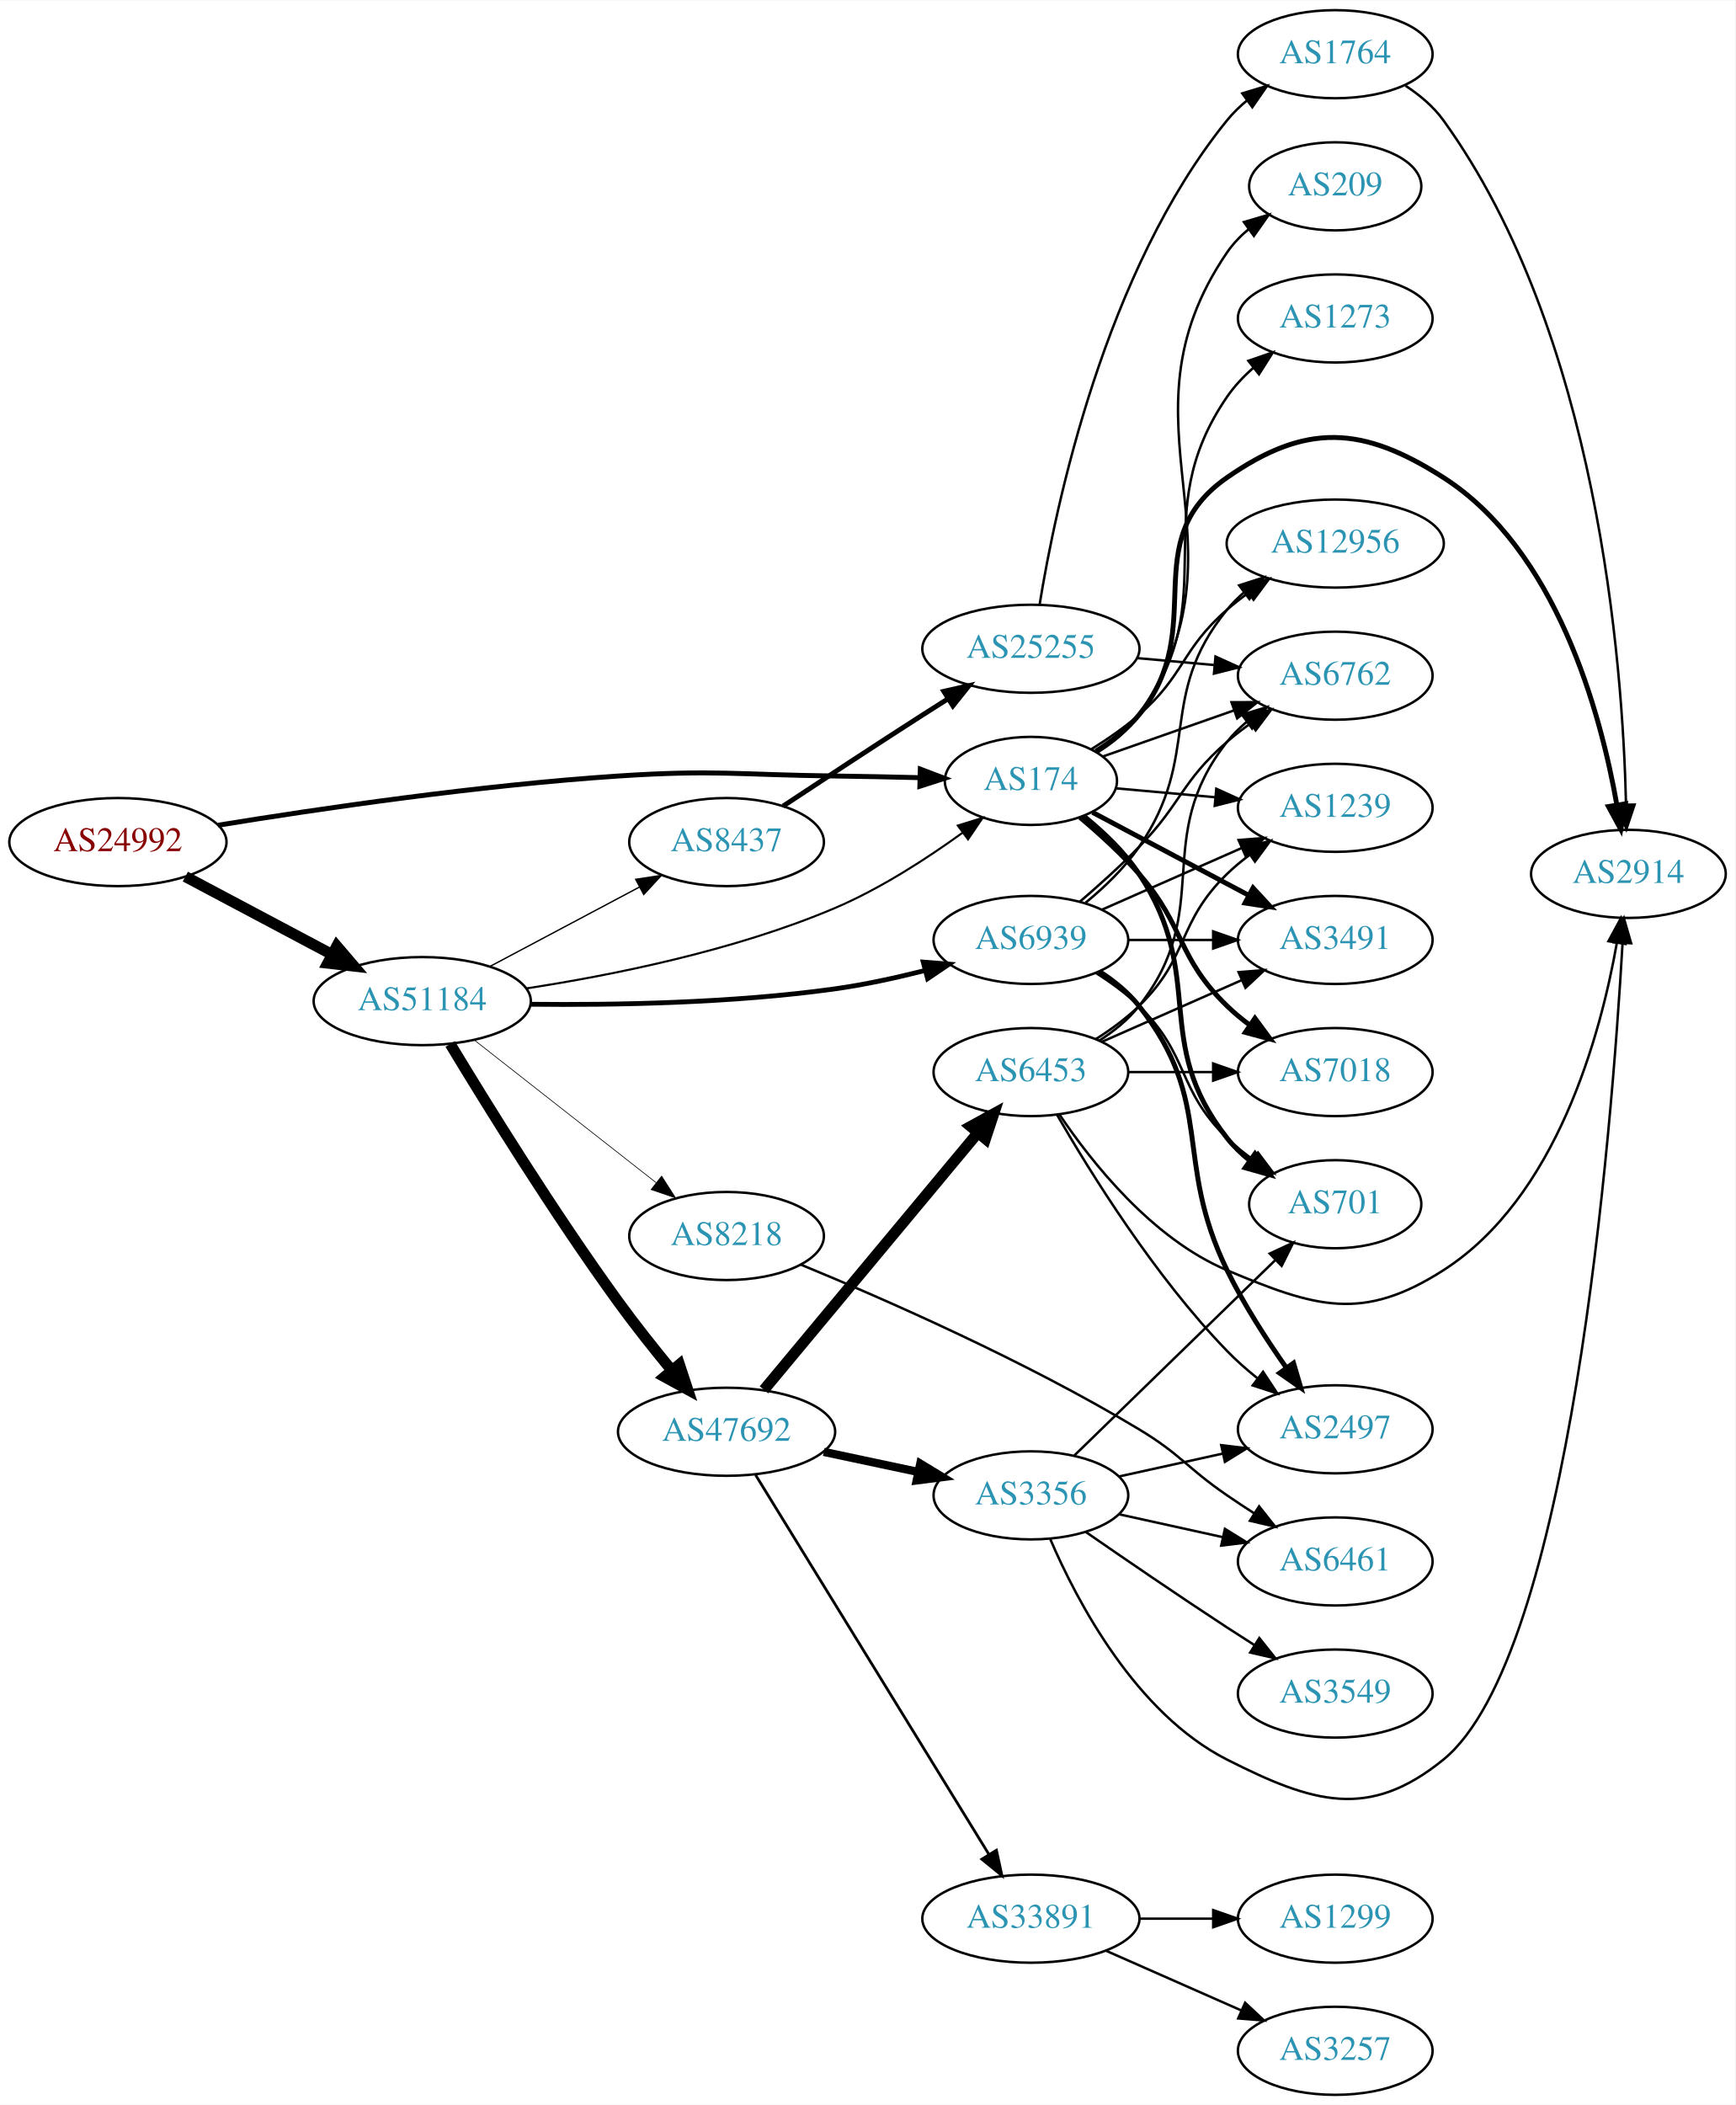
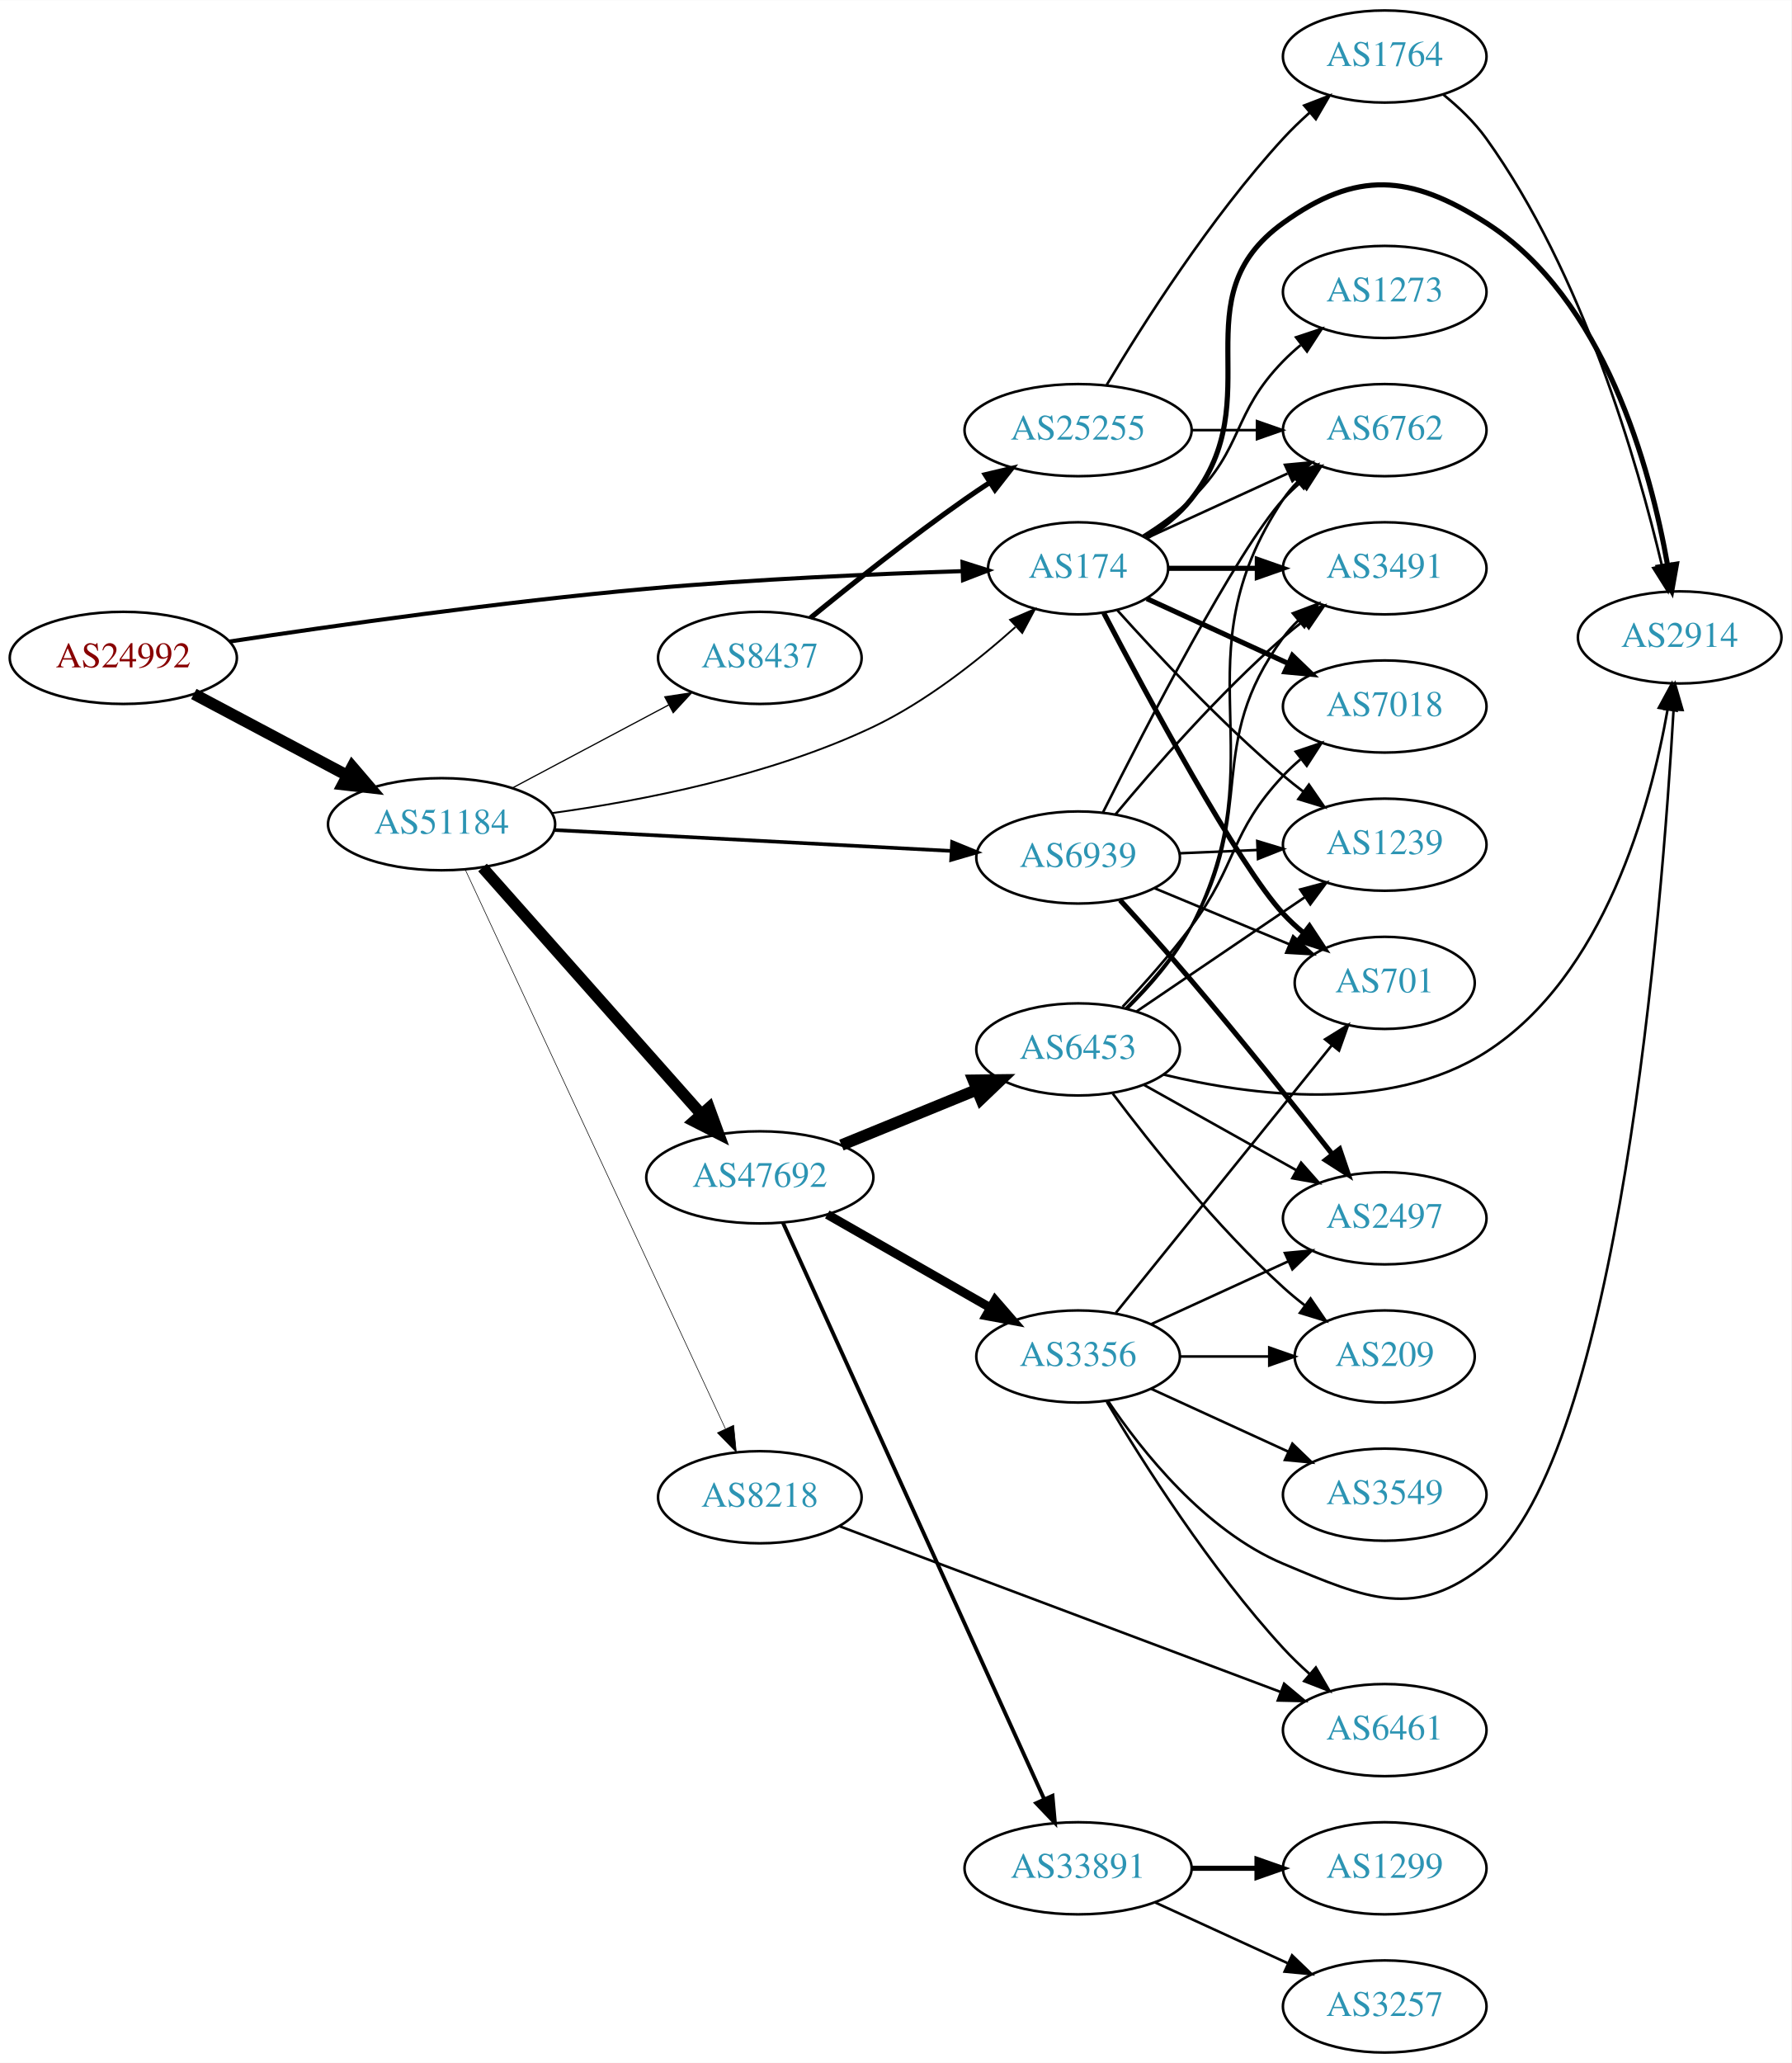
- <svg xmlns="http://www.w3.org/2000/svg" xmlns:xlink="http://www.w3.org/1999/xlink" width="709pt" height="860pt" viewBox="0.00 0.00 709.25 860.00">
-   <g id="graph0" class="graph" transform="scale(1 1) rotate(0) translate(4 856)">
-     <polygon fill="white" stroke="none" points="-4,4 -4,-856 705.254,-856 705.254,4 -4,4" />
+ <svg xmlns="http://www.w3.org/2000/svg" xmlns:xlink="http://www.w3.org/1999/xlink" width="700pt" height="806pt" viewBox="0.00 0.00 700.15 806.00">
+   <g id="graph0" class="graph" transform="scale(1 1) rotate(0) translate(4 802)">
+     <polygon fill="white" stroke="none" points="-4,4 -4,-802 696.155,-802 696.155,4 -4,4" />
    <g id="node1" class="node">
      <g id="a_node1">
        <a xlink:href="/asn/24992" xlink:title="AS24992 ~ DIC - Online Wolf &amp; Co. KG [AT]">
-           <ellipse fill="#ffffff" stroke="black" cx="44.196" cy="-512" rx="44.393" ry="18" />
-           <text text-anchor="middle" x="44.196" y="-508.3" font-family="Times,serif" font-size="14.00" fill="#880000">AS24992</text>
+           <ellipse fill="#ffffff" stroke="black" cx="44.196" cy="-545" rx="44.393" ry="18" />
+           <text text-anchor="middle" x="44.196" y="-541.3" font-family="Times,serif" font-size="14.00" fill="#880000">AS24992</text>
        </a>
      </g>
    </g>
    <g id="node2" class="node">
      <g id="a_node2">
        <a xlink:href="/asn/174" xlink:title="AS174 ~ Cogent Communications [US]">
-           <ellipse fill="#ffffff" stroke="black" cx="417.373" cy="-537" rx="35.194" ry="18" />
-           <text text-anchor="middle" x="417.373" y="-533.3" font-family="Times,serif" font-size="14.00" fill="#2c94b3">AS174</text>
+           <ellipse fill="#ffffff" stroke="black" cx="417.373" cy="-580" rx="35.194" ry="18" />
+           <text text-anchor="middle" x="417.373" y="-576.3" font-family="Times,serif" font-size="14.00" fill="#2c94b3">AS174</text>
        </a>
      </g>
    </g>
    <g id="edge1" class="edge">
-       <path fill="none" stroke="black" stroke-width="2.017" d="M85.215,-518.895C126.157,-525.574 191.683,-535.23 248.784,-539 287.984,-541.588 297.894,-539.496 337.176,-539 348.443,-538.858 360.609,-538.602 371.944,-538.319" />
-       <polygon fill="black" stroke="black" stroke-width="2.017" points="372.167,-541.815 382.072,-538.055 371.984,-534.817 372.167,-541.815" />
+       <path fill="none" stroke="black" stroke-width="1.597" d="M85.643,-551.385C126.644,-557.617 191.967,-566.885 248.784,-572 290.587,-575.763 338.426,-577.824 372.263,-578.908" />
+       <polygon fill="black" stroke="black" stroke-width="1.597" points="372.19,-582.407 382.292,-579.213 372.403,-575.41 372.19,-582.407" />
    </g>
    <g id="node3" class="node">
      <g id="a_node3">
        <a xlink:href="/asn/51184" xlink:title="AS51184 ~ Fonira Telekom GmbH [AT]">
-           <ellipse fill="#ffffff" stroke="black" cx="168.588" cy="-447" rx="44.393" ry="18" />
-           <text text-anchor="middle" x="168.588" y="-443.3" font-family="Times,serif" font-size="14.00" fill="#2c94b3">AS51184</text>
+           <ellipse fill="#ffffff" stroke="black" cx="168.588" cy="-480" rx="44.393" ry="18" />
+           <text text-anchor="middle" x="168.588" y="-476.3" font-family="Times,serif" font-size="14.00" fill="#2c94b3">AS51184</text>
        </a>
      </g>
    </g>
    <g id="edge2" class="edge">
-       <path fill="none" stroke="black" stroke-width="4.5" d="M71.753,-497.896C89.275,-488.591 112.445,-476.285 131.614,-466.105" />
-       <polygon fill="black" stroke="black" stroke-width="4.5" points="133.675,-469.469 140.66,-461.301 129.981,-462.514 133.675,-469.469" />
+       <path fill="none" stroke="black" stroke-width="4.5" d="M71.753,-530.896C89.275,-521.591 112.445,-509.285 131.614,-499.105" />
+       <polygon fill="black" stroke="black" stroke-width="4.5" points="133.675,-502.469 140.66,-494.301 129.981,-495.514 133.675,-502.469" />
    </g>
    <g id="node4" class="node">
      <g id="a_node4">
-         <a xlink:href="/asn/1239" xlink:title="AS1239 ~ Sprint [US]">
-           <ellipse fill="#ffffff" stroke="black" cx="541.765" cy="-526" rx="39.794" ry="18" />
-           <text text-anchor="middle" x="541.765" y="-522.3" font-family="Times,serif" font-size="14.00" fill="#2c94b3">AS1239</text>
+         <a xlink:href="/asn/6762" xlink:title="AS6762 ~ TELECOM ITALIA SPARKLE S.p.A. [IT]">
+           <ellipse fill="#ffffff" stroke="black" cx="537.215" cy="-634" rx="39.794" ry="18" />
+           <text text-anchor="middle" x="537.215" y="-630.3" font-family="Times,serif" font-size="14.00" fill="#2c94b3">AS6762</text>
        </a>
      </g>
    </g>
    <g id="edge3" class="edge">
-       <path fill="none" stroke="black" d="M452.141,-533.965C464.658,-532.84 479.106,-531.542 492.655,-530.324" />
-       <polygon fill="black" stroke="black" points="493.148,-533.794 502.795,-529.413 492.522,-526.822 493.148,-533.794" />
+       <path fill="none" stroke="black" d="M444.234,-591.851C460.354,-599.238 481.357,-608.862 499.222,-617.048" />
+       <polygon fill="black" stroke="black" points="498.224,-620.441 508.773,-621.425 501.14,-614.077 498.224,-620.441" />
    </g>
    <g id="node5" class="node">
      <g id="a_node5">
-         <a xlink:href="/asn/12956" xlink:title="AS12956 ~ TELXIUS [ES]">
-           <ellipse fill="#ffffff" stroke="black" cx="541.765" cy="-634" rx="44.393" ry="18" />
-           <text text-anchor="middle" x="541.765" y="-630.3" font-family="Times,serif" font-size="14.00" fill="#2c94b3">AS12956</text>
+         <a xlink:href="/asn/2914" xlink:title="AS2914 ~ NTT America, Inc. [US]">
+           <ellipse fill="#ffffff" stroke="black" cx="652.508" cy="-553" rx="39.794" ry="18" />
+           <text text-anchor="middle" x="652.508" y="-549.3" font-family="Times,serif" font-size="14.00" fill="#2c94b3">AS2914</text>
        </a>
      </g>
    </g>
    <g id="edge4" class="edge">
-       <path fill="none" stroke="black" d="M442.181,-550.021C448.76,-554.103 455.698,-558.891 461.569,-564 480.369,-580.364 478.768,-590.636 497.569,-607 500.252,-609.335 503.158,-611.603 506.151,-613.767" />
-       <polygon fill="black" stroke="black" points="504.46,-616.849 514.702,-619.561 508.386,-611.054 504.46,-616.849" />
+       <path fill="none" stroke="black" stroke-width="2" d="M443.995,-592C450.445,-596.016 456.864,-601.024 461.569,-607 492.867,-646.754 456.523,-685.416 497.569,-715 526.158,-735.606 547.183,-734.003 576.862,-715 623.108,-685.39 641.102,-619.071 647.795,-581.106" />
+       <polygon fill="black" stroke="black" stroke-width="2" points="651.254,-581.634 649.397,-571.203 644.344,-580.516 651.254,-581.634" />
    </g>
    <g id="node6" class="node">
      <g id="a_node6">
        <a xlink:href="/asn/7018" xlink:title="AS7018 ~ AT&amp;T Services, Inc. [US]">
-           <ellipse fill="#ffffff" stroke="black" cx="541.765" cy="-418" rx="39.794" ry="18" />
-           <text text-anchor="middle" x="541.765" y="-414.3" font-family="Times,serif" font-size="14.00" fill="#2c94b3">AS7018</text>
+           <ellipse fill="#ffffff" stroke="black" cx="537.215" cy="-526" rx="39.794" ry="18" />
+           <text text-anchor="middle" x="537.215" y="-522.3" font-family="Times,serif" font-size="14.00" fill="#2c94b3">AS7018</text>
        </a>
      </g>
    </g>
    <g id="edge5" class="edge">
-       <path fill="none" stroke="black" stroke-width="2" d="M437.438,-522.088C445.343,-515.449 454.335,-507.27 461.569,-499 480.559,-477.289 476.875,-465.094 497.569,-445 500.414,-442.237 503.588,-439.614 506.888,-437.166" />
-       <polygon fill="black" stroke="black" stroke-width="2" points="508.953,-439.994 515.236,-431.462 505.004,-434.214 508.953,-439.994" />
+       <path fill="none" stroke="black" stroke-width="2" d="M444.234,-568.149C460.354,-560.762 481.357,-551.138 499.222,-542.952" />
+       <polygon fill="black" stroke="black" stroke-width="2" points="501.14,-545.923 508.773,-538.575 498.224,-539.559 501.14,-545.923" />
    </g>
    <g id="node7" class="node">
      <g id="a_node7">
-         <a xlink:href="/asn/6762" xlink:title="AS6762 ~ TELECOM ITALIA SPARKLE S.p.A. [IT]">
-           <ellipse fill="#ffffff" stroke="black" cx="541.765" cy="-580" rx="39.794" ry="18" />
-           <text text-anchor="middle" x="541.765" y="-576.3" font-family="Times,serif" font-size="14.00" fill="#2c94b3">AS6762</text>
+         <a xlink:href="/asn/701" xlink:title="AS701 ~ UUNET [US]">
+           <ellipse fill="#ffffff" stroke="black" cx="537.215" cy="-418" rx="35.194" ry="18" />
+           <text text-anchor="middle" x="537.215" y="-414.3" font-family="Times,serif" font-size="14.00" fill="#2c94b3">AS701</text>
        </a>
      </g>
    </g>
    <g id="edge6" class="edge">
-       <path fill="none" stroke="black" d="M446.759,-546.973C462.728,-552.583 482.927,-559.68 500.506,-565.856" />
-       <polygon fill="black" stroke="black" points="499.364,-569.164 509.959,-569.177 501.685,-562.56 499.364,-569.164" />
+       <path fill="none" stroke="black" stroke-width="2" d="M427.428,-562.499C444.171,-530.518 479.869,-464.162 497.569,-445 499.974,-442.396 502.672,-439.9 505.494,-437.551" />
+       <polygon fill="black" stroke="black" stroke-width="2" points="507.804,-440.191 513.638,-431.347 503.562,-434.622 507.804,-440.191" />
    </g>
    <g id="node8" class="node">
      <g id="a_node8">
-         <a xlink:href="/asn/2914" xlink:title="AS2914 ~ NTT America, Inc. [US]">
-           <ellipse fill="#ffffff" stroke="black" cx="661.607" cy="-499" rx="39.794" ry="18" />
-           <text text-anchor="middle" x="661.607" y="-495.3" font-family="Times,serif" font-size="14.00" fill="#2c94b3">AS2914</text>
+         <a xlink:href="/asn/1239" xlink:title="AS1239 ~ Sprint [US]">
+           <ellipse fill="#ffffff" stroke="black" cx="537.215" cy="-472" rx="39.794" ry="18" />
+           <text text-anchor="middle" x="537.215" y="-468.3" font-family="Times,serif" font-size="14.00" fill="#2c94b3">AS1239</text>
        </a>
      </g>
    </g>
    <g id="edge7" class="edge">
-       <path fill="none" stroke="black" stroke-width="2" d="M443.863,-549.106C450.313,-553.122 456.764,-558.104 461.569,-564 490.618,-599.647 459.817,-634.743 497.569,-661 529.82,-683.432 552.876,-682.183 585.961,-661 632.207,-631.39 650.201,-565.071 656.894,-527.106" />
-       <polygon fill="black" stroke="black" stroke-width="2" points="660.354,-527.634 658.496,-517.203 653.444,-526.516 660.354,-527.634" />
+       <path fill="none" stroke="black" d="M432.735,-563.591C448.008,-546.568 473.267,-519.604 497.569,-499 500.066,-496.883 502.726,-494.768 505.438,-492.707" />
+       <polygon fill="black" stroke="black" points="507.604,-495.459 513.614,-486.734 503.474,-489.806 507.604,-495.459" />
    </g>
    <g id="node9" class="node">
      <g id="a_node9">
-         <a xlink:href="/asn/701" xlink:title="AS701 ~ UUNET [US]">
-           <ellipse fill="#ffffff" stroke="black" cx="541.765" cy="-364" rx="35.194" ry="18" />
-           <text text-anchor="middle" x="541.765" y="-360.3" font-family="Times,serif" font-size="14.00" fill="#2c94b3">AS701</text>
+         <a xlink:href="/asn/3491" xlink:title="AS3491 ~ PCCW Global, Inc. [US]">
+           <ellipse fill="#ffffff" stroke="black" cx="537.215" cy="-580" rx="39.794" ry="18" />
+           <text text-anchor="middle" x="537.215" y="-576.3" font-family="Times,serif" font-size="14.00" fill="#2c94b3">AS3491</text>
        </a>
      </g>
    </g>
    <g id="edge8" class="edge">
-       <path fill="none" stroke="black" stroke-width="2" d="M439.014,-522.598C446.988,-516.158 455.607,-507.99 461.569,-499 489.53,-456.832 466.27,-430.754 497.569,-391 500.215,-387.639 503.404,-384.583 506.835,-381.839" />
-       <polygon fill="black" stroke="black" stroke-width="2" points="508.973,-384.614 515.142,-376 504.948,-378.887 508.973,-384.614" />
+       <path fill="none" stroke="black" stroke-width="2" d="M452.774,-580C463.598,-580 475.766,-580 487.393,-580" />
+       <polygon fill="black" stroke="black" stroke-width="2" points="487.424,-583.5 497.424,-580 487.424,-576.5 487.424,-583.5" />
    </g>
    <g id="node10" class="node">
      <g id="a_node10">
-         <a xlink:href="/asn/3491" xlink:title="AS3491 ~ PCCW Global, Inc. [US]">
-           <ellipse fill="#ffffff" stroke="black" cx="541.765" cy="-472" rx="39.794" ry="18" />
-           <text text-anchor="middle" x="541.765" y="-468.3" font-family="Times,serif" font-size="14.00" fill="#2c94b3">AS3491</text>
+         <a xlink:href="/asn/1273" xlink:title="AS1273 ~ Vodafone Group PLC [EU]">
+           <ellipse fill="#ffffff" stroke="black" cx="537.215" cy="-688" rx="39.794" ry="18" />
+           <text text-anchor="middle" x="537.215" y="-684.3" font-family="Times,serif" font-size="14.00" fill="#2c94b3">AS1273</text>
        </a>
      </g>
    </g>
    <g id="edge9" class="edge">
-       <path fill="none" stroke="black" stroke-width="2" d="M442.553,-524.158C460.798,-514.469 486.074,-501.045 506.415,-490.243" />
-       <polygon fill="black" stroke="black" stroke-width="2" points="508.18,-493.268 515.37,-485.487 504.897,-487.086 508.18,-493.268" />
+       <path fill="none" stroke="black" d="M442.552,-592.617C449.136,-596.694 455.985,-601.578 461.569,-607 482.262,-627.094 477.396,-640.383 497.569,-661 499.661,-663.139 501.945,-665.218 504.322,-667.21" />
+       <polygon fill="black" stroke="black" points="502.565,-670.275 512.621,-673.611 506.84,-664.732 502.565,-670.275" />
+     </g>
+     <g id="edge11" class="edge">
+       <path fill="none" stroke="black" stroke-width="0.711" d="M211.553,-484.319C246.504,-489.114 296.892,-498.858 337.176,-518 357.803,-527.801 378.023,-543.769 392.87,-557.045" />
+       <polygon fill="black" stroke="black" stroke-width="0.711" points="390.802,-559.898 400.533,-564.087 395.538,-554.744 390.802,-559.898" />
    </g>
    <g id="node11" class="node">
      <g id="a_node11">
-         <a xlink:href="/asn/209" xlink:title="AS209 ~ CenturyLink Communications, LLC [US]">
-           <ellipse fill="#ffffff" stroke="black" cx="541.765" cy="-780" rx="35.194" ry="18" />
-           <text text-anchor="middle" x="541.765" y="-776.3" font-family="Times,serif" font-size="14.00" fill="#2c94b3">AS209</text>
+         <a xlink:href="/asn/47692" xlink:title="AS47692 ~ Nessus GmbH [AT]">
+           <ellipse fill="#ffffff" stroke="black" cx="292.98" cy="-342" rx="44.393" ry="18" />
+           <text text-anchor="middle" x="292.98" y="-338.3" font-family="Times,serif" font-size="14.00" fill="#2c94b3">AS47692</text>
        </a>
      </g>
    </g>
    <g id="edge10" class="edge">
-       <path fill="none" stroke="black" d="M444.536,-548.603C450.989,-552.617 457.273,-557.724 461.569,-564 509.865,-634.566 449.273,-682.434 497.569,-753 499.985,-756.53 503.03,-759.691 506.381,-762.495" />
-       <polygon fill="black" stroke="black" points="504.437,-765.407 514.601,-768.397 508.52,-759.721 504.437,-765.407" />
+       <path fill="none" stroke="black" stroke-width="4.5" d="M184.596,-463.078C205.976,-438.972 245.338,-394.59 270.006,-366.777" />
+       <polygon fill="black" stroke="black" stroke-width="4.5" points="273.16,-369.154 276.85,-359.06 267.269,-363.929 273.16,-369.154" />
    </g>
    <g id="node12" class="node">
      <g id="a_node12">
-         <a xlink:href="/asn/1273" xlink:title="AS1273 ~ Vodafone Group PLC [EU]">
-           <ellipse fill="#ffffff" stroke="black" cx="541.765" cy="-726" rx="39.794" ry="18" />
-           <text text-anchor="middle" x="541.765" y="-722.3" font-family="Times,serif" font-size="14.00" fill="#2c94b3">AS1273</text>
-         </a>
-       </g>
-     </g>
-     <g id="edge11" class="edge">
-       <path fill="none" stroke="black" d="M444.201,-548.842C450.652,-552.858 457.02,-557.905 461.569,-564 497.427,-612.046 463.634,-644.576 497.569,-694 500.53,-698.313 504.266,-702.272 508.296,-705.825" />
-       <polygon fill="black" stroke="black" points="506.265,-708.682 516.279,-712.143 510.609,-703.193 506.265,-708.682" />
-     </g>
-     <g id="edge14" class="edge">
-       <path fill="none" stroke="black" stroke-width="0.844" d="M211.157,-452.198C245.871,-457.521 296.13,-467.55 337.176,-485 355.777,-492.908 374.769,-505.205 389.49,-515.856" />
-       <polygon fill="black" stroke="black" stroke-width="0.844" points="387.511,-518.747 397.628,-521.892 391.681,-513.124 387.511,-518.747" />
+         <a xlink:href="/asn/6939" xlink:title="AS6939 ~ Hurricane Electric LLC [US]">
+           <ellipse fill="#ffffff" stroke="black" cx="417.373" cy="-467" rx="39.794" ry="18" />
+           <text text-anchor="middle" x="417.373" y="-463.3" font-family="Times,serif" font-size="14.00" fill="#2c94b3">AS6939</text>
+         </a>
+       </g>
+     </g>
+     <g id="edge12" class="edge">
+       <path fill="none" stroke="black" stroke-width="1.421" d="M212.575,-477.736C255.878,-475.454 322.583,-471.941 367.782,-469.56" />
+       <polygon fill="black" stroke="black" stroke-width="1.421" points="368.129,-473.046 377.931,-469.025 367.761,-466.056 368.129,-473.046" />
    </g>
    <g id="node13" class="node">
      <g id="a_node13">
-         <a xlink:href="/asn/6939" xlink:title="AS6939 ~ Hurricane Electric LLC [US]">
-           <ellipse fill="#ffffff" stroke="black" cx="417.373" cy="-472" rx="39.794" ry="18" />
-           <text text-anchor="middle" x="417.373" y="-468.3" font-family="Times,serif" font-size="14.00" fill="#2c94b3">AS6939</text>
-         </a>
-       </g>
-     </g>
-     <g id="edge12" class="edge">
-       <path fill="none" stroke="black" stroke-width="1.969" d="M212.86,-445.72C246.829,-445.334 295.23,-446.149 337.176,-452 349.356,-453.699 362.372,-456.542 374.259,-459.559" />
-       <polygon fill="black" stroke="black" stroke-width="1.969" points="373.375,-462.945 383.937,-462.113 375.161,-456.177 373.375,-462.945" />
+         <a xlink:href="/asn/8218" xlink:title="AS8218 ~ legacy Neotelecoms [FR]">
+           <ellipse fill="#ffffff" stroke="black" cx="292.98" cy="-217" rx="39.794" ry="18" />
+           <text text-anchor="middle" x="292.98" y="-213.3" font-family="Times,serif" font-size="14.00" fill="#2c94b3">AS8218</text>
+         </a>
+       </g>
+     </g>
+     <g id="edge13" class="edge">
+       <path fill="none" stroke="black" stroke-width="0.237" d="M177.809,-462.335C198.799,-417.231 254.476,-297.591 279.496,-243.827" />
+       <polygon fill="black" stroke="black" stroke-width="0.237" points="282.75,-245.131 283.796,-234.588 276.403,-242.177 282.75,-245.131" />
    </g>
    <g id="node14" class="node">
      <g id="a_node14">
-         <a xlink:href="/asn/47692" xlink:title="AS47692 ~ Nessus GmbH [AT]">
-           <ellipse fill="#ffffff" stroke="black" cx="292.98" cy="-271" rx="44.393" ry="18" />
-           <text text-anchor="middle" x="292.98" y="-267.3" font-family="Times,serif" font-size="14.00" fill="#2c94b3">AS47692</text>
-         </a>
-       </g>
-     </g>
-     <g id="edge13" class="edge">
-       <path fill="none" stroke="black" stroke-width="4.5" d="M180.014,-429.482C194.626,-405.252 222.375,-360.378 248.784,-324 255.549,-314.682 263.389,-304.816 270.518,-296.156" />
-       <polygon fill="black" stroke="black" stroke-width="4.5" points="273.704,-298.483 277.077,-288.278 267.652,-293.443 273.704,-298.483" />
+         <a xlink:href="/asn/8437" xlink:title="AS8437 ~ Hutchison Drei Austria GmbH [AT]">
+           <ellipse fill="#ffffff" stroke="black" cx="292.98" cy="-545" rx="39.794" ry="18" />
+           <text text-anchor="middle" x="292.98" y="-541.3" font-family="Times,serif" font-size="14.00" fill="#2c94b3">AS8437</text>
+         </a>
+       </g>
+     </g>
+     <g id="edge14" class="edge">
+       <path fill="none" stroke="black" stroke-width="0.474" d="M196.146,-494.104C214.111,-503.645 238.015,-516.34 257.455,-526.664" />
+       <polygon fill="black" stroke="black" stroke-width="0.474" points="255.84,-529.77 266.314,-531.369 259.124,-523.587 255.84,-529.77" />
    </g>
    <g id="node15" class="node">
      <g id="a_node15">
-         <a xlink:href="/asn/8437" xlink:title="AS8437 ~ Hutchison Drei Austria GmbH [AT]">
-           <ellipse fill="#ffffff" stroke="black" cx="292.98" cy="-512" rx="39.794" ry="18" />
-           <text text-anchor="middle" x="292.98" y="-508.3" font-family="Times,serif" font-size="14.00" fill="#2c94b3">AS8437</text>
+         <a xlink:href="/asn/6453" xlink:title="AS6453 ~ TATA COMMUNICATIONS (AMERICA) INC [US]">
+           <ellipse fill="#ffffff" stroke="black" cx="417.373" cy="-392" rx="39.794" ry="18" />
+           <text text-anchor="middle" x="417.373" y="-388.3" font-family="Times,serif" font-size="14.00" fill="#2c94b3">AS6453</text>
        </a>
      </g>
    </g>
    <g id="edge15" class="edge">
-       <path fill="none" stroke="black" stroke-width="0.562" d="M196.146,-461.104C214.111,-470.645 238.015,-483.34 257.455,-493.664" />
-       <polygon fill="black" stroke="black" stroke-width="0.562" points="255.84,-496.77 266.314,-498.369 259.124,-490.587 255.84,-496.77" />
+       <path fill="none" stroke="black" stroke-width="4.5" d="M324.865,-354.617C340.848,-361.147 360.522,-369.184 377.527,-376.131" />
+       <polygon fill="black" stroke="black" stroke-width="4.5" points="376.437,-379.939 387.183,-380.075 379.415,-372.648 376.437,-379.939" />
    </g>
    <g id="node16" class="node">
      <g id="a_node16">
-         <a xlink:href="/asn/8218" xlink:title="AS8218 ~ legacy Neotelecoms [FR]">
-           <ellipse fill="#ffffff" stroke="black" cx="292.98" cy="-351" rx="39.794" ry="18" />
-           <text text-anchor="middle" x="292.98" y="-347.3" font-family="Times,serif" font-size="14.00" fill="#2c94b3">AS8218</text>
+         <a xlink:href="/asn/3356" xlink:title="AS3356 ~ Level 3 Parent, LLC [US]">
+           <ellipse fill="#ffffff" stroke="black" cx="417.373" cy="-272" rx="39.794" ry="18" />
+           <text text-anchor="middle" x="417.373" y="-268.3" font-family="Times,serif" font-size="14.00" fill="#2c94b3">AS3356</text>
        </a>
      </g>
    </g>
    <g id="edge16" class="edge">
-       <path fill="none" stroke="black" stroke-width="0.281" d="M189.799,-431.148C210.117,-415.211 241.59,-390.524 264.238,-372.76" />
-       <polygon fill="black" stroke="black" stroke-width="0.281" points="266.438,-375.483 272.146,-366.557 262.117,-369.975 266.438,-375.483" />
-     </g>
-     <g id="edge22" class="edge">
-       <path fill="none" stroke="black" d="M446.452,-484.389C463.4,-491.866 485.197,-501.483 503.566,-509.588" />
-       <polygon fill="black" stroke="black" points="502.254,-512.834 512.816,-513.669 505.08,-506.43 502.254,-512.834" />
-     </g>
-     <g id="edge21" class="edge">
-       <path fill="none" stroke="black" d="M439.749,-487.228C447.451,-493.564 455.683,-501.44 461.569,-510 487.622,-547.892 468.519,-571.353 497.569,-607 499.636,-609.537 502.008,-611.904 504.553,-614.098" />
-       <polygon fill="black" stroke="black" points="502.489,-616.925 512.579,-620.156 506.706,-611.338 502.489,-616.925" />
-     </g>
-     <g id="edge18" class="edge">
-       <path fill="none" stroke="black" d="M437.437,-487.676C445.17,-494.31 454.035,-502.28 461.569,-510 478.976,-527.839 478.768,-536.636 497.569,-553 500.56,-555.604 503.829,-558.124 507.186,-560.509" />
-       <polygon fill="black" stroke="black" points="505.347,-563.49 515.606,-566.134 509.235,-557.669 505.347,-563.49" />
-     </g>
-     <g id="edge20" class="edge">
-       <path fill="none" stroke="black" d="M443.902,-458.538C450.064,-454.638 456.366,-450.052 461.569,-445 482.262,-424.906 476.875,-411.094 497.569,-391 500.796,-387.866 504.447,-384.911 508.226,-382.188" />
-       <polygon fill="black" stroke="black" points="510.204,-385.075 516.586,-376.617 506.323,-379.25 510.204,-385.075" />
-     </g>
-     <g id="edge19" class="edge">
-       <path fill="none" stroke="black" d="M457.098,-472C468.037,-472 480.087,-472 491.553,-472" />
-       <polygon fill="black" stroke="black" points="491.871,-475.5 501.871,-472 491.871,-468.5 491.871,-475.5" />
+       <path fill="none" stroke="black" stroke-width="3.5" d="M319.34,-327.496C337.799,-316.939 362.974,-302.541 383.055,-291.055" />
+       <polygon fill="black" stroke="black" stroke-width="3.5" points="384.938,-294.011 391.88,-286.008 381.462,-287.934 384.938,-294.011" />
    </g>
    <g id="node17" class="node">
      <g id="a_node17">
-         <a xlink:href="/asn/2497" xlink:title="AS2497 ~ Internet Initiative Japan Inc. [JP]">
-           <ellipse fill="#ffffff" stroke="black" cx="541.765" cy="-272" rx="39.794" ry="18" />
-           <text text-anchor="middle" x="541.765" y="-268.3" font-family="Times,serif" font-size="14.00" fill="#2c94b3">AS2497</text>
-         </a>
-       </g>
-     </g>
-     <g id="edge17" class="edge">
-       <path fill="none" stroke="black" stroke-width="2" d="M445.344,-459.145C451.332,-455.28 457.192,-450.559 461.569,-445 492.867,-405.246 475.372,-382.468 497.569,-337 504.295,-323.222 513.514,-308.925 521.709,-297.259" />
-       <polygon fill="black" stroke="black" stroke-width="2" points="524.721,-299.066 527.717,-288.903 519.038,-294.979 524.721,-299.066" />
-     </g>
-     <g id="node18" class="node">
-       <g id="a_node18">
-         <a xlink:href="/asn/6453" xlink:title="AS6453 ~ TATA COMMUNICATIONS (AMERICA) INC [US]">
-           <ellipse fill="#ffffff" stroke="black" cx="417.373" cy="-418" rx="39.794" ry="18" />
-           <text text-anchor="middle" x="417.373" y="-414.3" font-family="Times,serif" font-size="14.00" fill="#2c94b3">AS6453</text>
-         </a>
-       </g>
-     </g>
-     <g id="edge23" class="edge">
-       <path fill="none" stroke="black" stroke-width="4.5" d="M308.26,-288.15C329.817,-314.042 370.785,-363.247 395.633,-393.09" />
-       <polygon fill="black" stroke="black" stroke-width="4.5" points="392.76,-395.793 402.184,-400.959 398.811,-390.754 392.76,-395.793" />
-     </g>
-     <g id="node19" class="node">
-       <g id="a_node19">
        <a xlink:href="/asn/33891" xlink:title="AS33891 ~ CORE-BACKBONE GMBH GLOBAL NETWORK [DE]">
          <ellipse fill="#ffffff" stroke="black" cx="417.373" cy="-72" rx="44.393" ry="18" />
          <text text-anchor="middle" x="417.373" y="-68.3" font-family="Times,serif" font-size="14.00" fill="#2c94b3">AS33891</text>
        </a>
      </g>
    </g>
+     <g id="edge17" class="edge">
+       <path fill="none" stroke="black" stroke-width="1.5" d="M302.011,-324.285C322.931,-278.133 379.214,-153.972 404.171,-98.918" />
+       <polygon fill="black" stroke="black" stroke-width="1.5" points="407.372,-100.334 408.312,-89.781 400.996,-97.444 407.372,-100.334" />
+     </g>
+     <g id="edge25" class="edge">
+       <path fill="none" stroke="black" d="M427.107,-484.64C443.633,-517.614 479.44,-587.062 497.569,-607 499.582,-609.214 501.808,-611.347 504.146,-613.375" />
+       <polygon fill="black" stroke="black" points="502.35,-616.415 512.375,-619.843 506.675,-610.912 502.35,-616.415" />
+     </g>
+     <g id="edge27" class="edge">
+       <path fill="none" stroke="black" d="M447.2,-455.013C463.035,-448.429 482.834,-440.196 499.736,-433.168" />
+       <polygon fill="black" stroke="black" points="501.411,-436.262 509.301,-429.191 498.723,-429.799 501.411,-436.262" />
+     </g>
+     <g id="edge28" class="edge">
+       <path fill="none" stroke="black" d="M456.959,-468.637C466.725,-469.052 477.342,-469.502 487.536,-469.935" />
+       <polygon fill="black" stroke="black" points="487.403,-473.432 497.542,-470.359 487.7,-466.438 487.403,-473.432" />
+     </g>
+     <g id="edge26" class="edge">
+       <path fill="none" stroke="black" d="M431.994,-483.851C447.051,-501.962 472.504,-531.096 497.569,-553 500.034,-555.154 502.672,-557.295 505.369,-559.373" />
+       <polygon fill="black" stroke="black" points="503.394,-562.265 513.523,-565.372 507.543,-556.626 503.394,-562.265" />
+     </g>
+     <g id="node19" class="node">
+       <g id="a_node19">
+         <a xlink:href="/asn/2497" xlink:title="AS2497 ~ Internet Initiative Japan Inc. [JP]">
+           <ellipse fill="#ffffff" stroke="black" cx="537.215" cy="-326" rx="39.794" ry="18" />
+           <text text-anchor="middle" x="537.215" y="-322.3" font-family="Times,serif" font-size="14.00" fill="#2c94b3">AS2497</text>
+         </a>
+       </g>
+     </g>
    <g id="edge24" class="edge">
-       <path fill="none" stroke="black" stroke-width="1.125" d="M304.842,-253.34C326.435,-218.232 374.854,-139.506 400.202,-98.293" />
-       <polygon fill="black" stroke="black" stroke-width="1.125" points="403.278,-99.972 405.535,-89.62 397.315,-96.305 403.278,-99.972" />
+       <path fill="none" stroke="black" stroke-width="2" d="M433.801,-450.323C442.149,-441.184 452.565,-429.591 461.569,-419 480.756,-396.43 501.814,-370.036 516.658,-351.145" />
+       <polygon fill="black" stroke="black" stroke-width="2" points="519.6,-353.064 523.012,-343.033 514.09,-348.747 519.6,-353.064" />
+     </g>
+     <g id="node18" class="node">
+       <g id="a_node18">
+         <a xlink:href="/asn/6461" xlink:title="AS6461 ~ Zayo Bandwidth [US]">
+           <ellipse fill="#ffffff" stroke="black" cx="537.215" cy="-126" rx="39.794" ry="18" />
+           <text text-anchor="middle" x="537.215" y="-122.3" font-family="Times,serif" font-size="14.00" fill="#2c94b3">AS6461</text>
+         </a>
+       </g>
+     </g>
+     <g id="edge38" class="edge">
+       <path fill="none" stroke="black" d="M324.17,-205.659C367.715,-189.3 448.215,-159.059 496.523,-140.911" />
+       <polygon fill="black" stroke="black" points="497.896,-144.134 506.027,-137.341 495.435,-137.581 497.896,-144.134" />
+     </g>
+     <g id="node24" class="node">
+       <g id="a_node24">
+         <a xlink:href="/asn/25255" xlink:title="AS25255 ~ ==&gt; TELE2 AUSTRIA &lt;== [AT]">
+           <ellipse fill="#ffffff" stroke="black" cx="417.373" cy="-634" rx="44.393" ry="18" />
+           <text text-anchor="middle" x="417.373" y="-630.3" font-family="Times,serif" font-size="14.00" fill="#2c94b3">AS25255</text>
+         </a>
+       </g>
+     </g>
+     <g id="edge39" class="edge">
+       <path fill="none" stroke="black" stroke-width="2" d="M312.756,-560.612C328.539,-573.512 351.872,-592.065 373.176,-607 376.254,-609.158 379.5,-611.343 382.775,-613.487" />
+       <polygon fill="black" stroke="black" stroke-width="2" points="381.102,-616.572 391.41,-619.021 384.879,-610.679 381.102,-616.572" />
+     </g>
+     <g id="edge34" class="edge">
+       <path fill="none" stroke="black" d="M436.808,-408.105C445.571,-416.726 455.445,-428.021 461.569,-440 496.127,-507.607 455.537,-543.768 497.569,-607 499.183,-609.428 501.096,-611.704 503.194,-613.821" />
+       <polygon fill="black" stroke="black" points="501.003,-616.554 510.872,-620.409 505.562,-611.241 501.003,-616.554" />
+     </g>
+     <g id="edge32" class="edge">
+       <path fill="none" stroke="black" d="M450.656,-382.201C484.834,-373.877 538.974,-366.741 576.862,-391 623.108,-420.61 641.102,-486.929 647.795,-524.894" />
+       <polygon fill="black" stroke="black" points="644.344,-525.484 649.397,-534.797 651.254,-524.366 644.344,-525.484" />
+     </g>
+     <g id="edge35" class="edge">
+       <path fill="none" stroke="black" d="M434.771,-408.671C443.204,-417.617 453.397,-429.032 461.569,-440 479.921,-464.633 476.531,-476.617 497.569,-499 499.618,-501.181 501.871,-503.289 504.226,-505.301" />
+       <polygon fill="black" stroke="black" points="502.448,-508.353 512.487,-511.739 506.751,-502.832 502.448,-508.353" />
+     </g>
+     <g id="edge33" class="edge">
+       <path fill="none" stroke="black" d="M440.262,-406.86C458.782,-419.433 485.512,-437.579 506.058,-451.527" />
+       <polygon fill="black" stroke="black" points="504.204,-454.499 514.443,-457.22 508.135,-448.707 504.204,-454.499" />
+     </g>
+     <g id="edge31" class="edge">
+       <path fill="none" stroke="black" d="M435.896,-407.933C444.636,-416.677 454.766,-428.135 461.569,-440 487.786,-485.727 466.315,-510.556 497.569,-553 499.298,-555.348 501.294,-557.565 503.449,-559.643" />
+       <polygon fill="black" stroke="black" points="501.319,-562.424 511.235,-566.155 505.81,-557.055 501.319,-562.424" />
+     </g>
+     <g id="edge36" class="edge">
+       <path fill="none" stroke="black" d="M443.076,-378.164C460.36,-368.484 483.656,-355.437 502.625,-344.813" />
+       <polygon fill="black" stroke="black" points="504.529,-347.758 511.544,-339.818 501.109,-341.65 504.529,-347.758" />
+     </g>
+     <g id="node21" class="node">
+       <g id="a_node21">
+         <a xlink:href="/asn/209" xlink:title="AS209 ~ CenturyLink Communications, LLC [US]">
+           <ellipse fill="#ffffff" stroke="black" cx="537.215" cy="-272" rx="35.194" ry="18" />
+           <text text-anchor="middle" x="537.215" y="-268.3" font-family="Times,serif" font-size="14.00" fill="#2c94b3">AS209</text>
+         </a>
+       </g>
+     </g>
+     <g id="edge37" class="edge">
+       <path fill="none" stroke="black" d="M430.929,-374.73C445.642,-355.137 471.358,-322.817 497.569,-299 500.192,-296.616 503.034,-294.266 505.946,-292.006" />
+       <polygon fill="black" stroke="black" points="508.231,-294.67 514.211,-285.925 504.082,-289.032 508.231,-294.67" />
+     </g>
+     <g id="edge21" class="edge">
+       <path fill="none" stroke="black" d="M428.981,-254.76C442.232,-235.063 466.933,-203.892 497.569,-191 530.051,-177.331 549.542,-168.739 576.862,-191 628.768,-233.295 645.652,-447.187 650.12,-524.807" />
+       <polygon fill="black" stroke="black" points="646.627,-525.031 650.671,-534.823 653.617,-524.646 646.627,-525.031" />
+     </g>
+     <g id="edge22" class="edge">
+       <path fill="none" stroke="black" d="M432.121,-289.034C452.988,-314.886 492.745,-364.143 516.629,-393.734" />
+       <polygon fill="black" stroke="black" points="513.911,-395.939 522.915,-401.522 519.358,-391.543 513.911,-395.939" />
+     </g>
+     <g id="edge18" class="edge">
+       <path fill="none" stroke="black" d="M428.571,-254.31C442.503,-230.923 469.033,-189.053 497.569,-158 500.704,-154.589 504.204,-151.213 507.783,-148.007" />
+       <polygon fill="black" stroke="black" points="510.298,-150.461 515.631,-141.307 505.753,-145.137 510.298,-150.461" />
+     </g>
+     <g id="edge19" class="edge">
+       <path fill="none" stroke="black" d="M446.001,-284.661C461.958,-291.973 482.229,-301.261 499.512,-309.181" />
+       <polygon fill="black" stroke="black" points="498.21,-312.435 508.759,-313.419 501.126,-306.071 498.21,-312.435" />
    </g>
    <g id="node20" class="node">
      <g id="a_node20">
-         <a xlink:href="/asn/3356" xlink:title="AS3356 ~ Level 3 Parent, LLC [US]">
-           <ellipse fill="#ffffff" stroke="black" cx="417.373" cy="-245" rx="39.794" ry="18" />
-           <text text-anchor="middle" x="417.373" y="-241.3" font-family="Times,serif" font-size="14.00" fill="#2c94b3">AS3356</text>
-         </a>
-       </g>
-     </g>
-     <g id="edge25" class="edge">
-       <path fill="none" stroke="black" stroke-width="3.375" d="M332.706,-262.773C344.974,-260.167 358.641,-257.264 371.314,-254.572" />
-       <polygon fill="black" stroke="black" stroke-width="3.375" points="372.163,-257.97 381.218,-252.468 370.709,-251.122 372.163,-257.97" />
-     </g>
-     <g id="node25" class="node">
-       <g id="a_node25">
-         <a xlink:href="/asn/25255" xlink:title="AS25255 ~ ==&gt; TELE2 AUSTRIA &lt;== [AT]">
-           <ellipse fill="#ffffff" stroke="black" cx="417.373" cy="-591" rx="44.393" ry="18" />
-           <text text-anchor="middle" x="417.373" y="-587.3" font-family="Times,serif" font-size="14.00" fill="#2c94b3">AS25255</text>
-         </a>
-       </g>
-     </g>
-     <g id="edge39" class="edge">
-       <path fill="none" stroke="black" stroke-width="2" d="M316.083,-526.702C331.92,-537.19 353.787,-551.577 373.176,-564 376.516,-566.14 380.011,-568.358 383.504,-570.562" />
-       <polygon fill="black" stroke="black" stroke-width="2" points="381.766,-573.603 392.096,-575.958 385.489,-567.675 381.766,-573.603" />
-     </g>
-     <g id="node24" class="node">
-       <g id="a_node24">
-         <a xlink:href="/asn/6461" xlink:title="AS6461 ~ Zayo Bandwidth [US]">
-           <ellipse fill="#ffffff" stroke="black" cx="541.765" cy="-218" rx="39.794" ry="18" />
-           <text text-anchor="middle" x="541.765" y="-214.3" font-family="Times,serif" font-size="14.00" fill="#2c94b3">AS6461</text>
-         </a>
-       </g>
-     </g>
-     <g id="edge42" class="edge">
-       <path fill="none" stroke="black" d="M323.364,-339.295C357.568,-325.187 415.275,-299.876 461.569,-272 478.702,-261.683 481.074,-256.311 497.569,-245 501.097,-242.581 504.834,-240.111 508.576,-237.698" />
-       <polygon fill="black" stroke="black" points="510.647,-240.528 517.216,-232.216 506.897,-234.618 510.647,-240.528" />
-     </g>
-     <g id="edge31" class="edge">
-       <path fill="none" stroke="black" d="M443.902,-431.462C450.064,-435.362 456.366,-439.948 461.569,-445 482.262,-465.094 476.875,-478.906 497.569,-499 500.414,-501.763 503.588,-504.386 506.888,-506.834" />
-       <polygon fill="black" stroke="black" points="505.004,-509.786 515.236,-512.538 508.953,-504.006 505.004,-509.786" />
-     </g>
-     <g id="edge30" class="edge">
-       <path fill="none" stroke="black" d="M457.098,-418C468.037,-418 480.087,-418 491.553,-418" />
-       <polygon fill="black" stroke="black" points="491.871,-421.5 501.871,-418 491.871,-414.5 491.871,-421.5" />
-     </g>
-     <g id="edge29" class="edge">
-       <path fill="none" stroke="black" d="M445.344,-430.855C451.332,-434.72 457.192,-439.441 461.569,-445 492.867,-484.754 466.27,-513.246 497.569,-553 499.894,-555.953 502.637,-558.67 505.596,-561.147" />
-       <polygon fill="black" stroke="black" points="503.656,-564.064 513.793,-567.145 507.789,-558.415 503.656,-564.064" />
-     </g>
-     <g id="edge28" class="edge">
-       <path fill="none" stroke="black" d="M428.981,-400.76C442.232,-381.063 466.933,-349.892 497.569,-337 533.778,-321.762 552.876,-315.817 585.961,-337 632.207,-366.61 650.201,-432.929 656.894,-470.894" />
-       <polygon fill="black" stroke="black" points="653.444,-471.484 658.496,-480.797 660.354,-470.366 653.444,-471.484" />
-     </g>
-     <g id="edge27" class="edge">
-       <path fill="none" stroke="black" d="M446.452,-430.389C463.4,-437.866 485.197,-447.483 503.566,-455.588" />
-       <polygon fill="black" stroke="black" points="502.254,-458.834 512.816,-459.669 505.08,-452.43 502.254,-458.834" />
-     </g>
-     <g id="edge26" class="edge">
-       <path fill="none" stroke="black" d="M428.089,-400.479C441.679,-376.91 468.037,-334.444 497.569,-304 501.291,-300.163 505.51,-296.441 509.817,-292.974" />
-       <polygon fill="black" stroke="black" points="512.27,-295.505 518.102,-286.66 508.027,-289.938 512.27,-295.505" />
-     </g>
-     <g id="node21" class="node">
-       <g id="a_node21">
-         <a xlink:href="/asn/1299" xlink:title="AS1299 ~ Telia Carrier [EU]">
-           <ellipse fill="#ffffff" stroke="black" cx="541.765" cy="-72" rx="39.794" ry="18" />
-           <text text-anchor="middle" x="541.765" y="-68.3" font-family="Times,serif" font-size="14.00" fill="#2c94b3">AS1299</text>
-         </a>
-       </g>
-     </g>
-     <g id="edge32" class="edge">
-       <path fill="none" stroke="black" d="M461.868,-72C471.557,-72 481.894,-72 491.787,-72" />
-       <polygon fill="black" stroke="black" points="491.889,-75.5 501.889,-72 491.889,-68.5 491.889,-75.5" />
+         <a xlink:href="/asn/3549" xlink:title="AS3549 ~ Level 3 Parent, LLC [US]">
+           <ellipse fill="#ffffff" stroke="black" cx="537.215" cy="-218" rx="39.794" ry="18" />
+           <text text-anchor="middle" x="537.215" y="-214.3" font-family="Times,serif" font-size="14.00" fill="#2c94b3">AS3549</text>
+         </a>
+       </g>
+     </g>
+     <g id="edge20" class="edge">
+       <path fill="none" stroke="black" d="M446.001,-259.339C461.958,-252.027 482.229,-242.739 499.512,-234.819" />
+       <polygon fill="black" stroke="black" points="501.126,-237.929 508.759,-230.581 498.21,-231.565 501.126,-237.929" />
+     </g>
+     <g id="edge23" class="edge">
+       <path fill="none" stroke="black" d="M457.285,-272C468.372,-272 480.531,-272 491.914,-272" />
+       <polygon fill="black" stroke="black" points="492.096,-275.5 502.096,-272 492.096,-268.5 492.096,-275.5" />
    </g>
    <g id="node22" class="node">
      <g id="a_node22">
        <a xlink:href="/asn/3257" xlink:title="AS3257 ~ GTT [DE]">
-           <ellipse fill="#ffffff" stroke="black" cx="541.765" cy="-18" rx="39.794" ry="18" />
-           <text text-anchor="middle" x="541.765" y="-14.3" font-family="Times,serif" font-size="14.00" fill="#2c94b3">AS3257</text>
-         </a>
-       </g>
-     </g>
-     <g id="edge33" class="edge">
-       <path fill="none" stroke="black" d="M448,-58.928C464.595,-51.606 485.454,-42.403 503.188,-34.579" />
-       <polygon fill="black" stroke="black" points="504.935,-37.634 512.671,-30.395 502.109,-31.23 504.935,-37.634" />
-     </g>
-     <g id="edge34" class="edge">
-       <path fill="none" stroke="black" d="M425.297,-227.098C436.249,-201.626 460.237,-155.918 497.569,-137 532.611,-119.242 555.506,-112.184 585.961,-137 637.867,-179.295 654.751,-393.187 659.219,-470.807" />
-       <polygon fill="black" stroke="black" points="655.726,-471.031 659.77,-480.823 662.716,-470.646 655.726,-471.031" />
-     </g>
-     <g id="edge38" class="edge">
-       <path fill="none" stroke="black" d="M435.134,-261.297C456.401,-281.975 493.203,-317.756 517.266,-341.152" />
-       <polygon fill="black" stroke="black" points="514.985,-343.817 524.595,-348.278 519.865,-338.798 514.985,-343.817" />
-     </g>
-     <g id="edge35" class="edge">
-       <path fill="none" stroke="black" d="M453.445,-252.737C466.632,-255.646 481.812,-258.995 495.778,-262.076" />
-       <polygon fill="black" stroke="black" points="495.168,-265.525 505.687,-264.262 496.676,-258.69 495.168,-265.525" />
+           <ellipse fill="#ffffff" stroke="black" cx="537.215" cy="-18" rx="39.794" ry="18" />
+           <text text-anchor="middle" x="537.215" y="-14.3" font-family="Times,serif" font-size="14.00" fill="#2c94b3">AS3257</text>
+         </a>
+       </g>
+     </g>
+     <g id="edge29" class="edge">
+       <path fill="none" stroke="black" d="M447.502,-58.652C463.113,-51.498 482.511,-42.609 499.183,-34.969" />
+       <polygon fill="black" stroke="black" points="501.002,-37.986 508.635,-30.638 498.086,-31.622 501.002,-37.986" />
    </g>
    <g id="node23" class="node">
      <g id="a_node23">
-         <a xlink:href="/asn/3549" xlink:title="AS3549 ~ Level 3 Parent, LLC [US]">
-           <ellipse fill="#ffffff" stroke="black" cx="541.765" cy="-164" rx="39.794" ry="18" />
-           <text text-anchor="middle" x="541.765" y="-160.3" font-family="Times,serif" font-size="14.00" fill="#2c94b3">AS3549</text>
-         </a>
-       </g>
-     </g>
-     <g id="edge36" class="edge">
-       <path fill="none" stroke="black" d="M439.73,-230.099C455.581,-219.123 477.784,-203.921 497.569,-191 501.151,-188.661 504.921,-186.241 508.681,-183.856" />
-       <polygon fill="black" stroke="black" points="510.744,-186.693 517.342,-178.404 507.015,-180.769 510.744,-186.693" />
-     </g>
-     <g id="edge37" class="edge">
-       <path fill="none" stroke="black" d="M453.445,-237.263C466.632,-234.354 481.812,-231.005 495.778,-227.924" />
-       <polygon fill="black" stroke="black" points="496.676,-231.31 505.687,-225.738 495.168,-224.475 496.676,-231.31" />
+         <a xlink:href="/asn/1299" xlink:title="AS1299 ~ Telia Carrier [EU]">
+           <ellipse fill="#ffffff" stroke="black" cx="537.215" cy="-72" rx="39.794" ry="18" />
+           <text text-anchor="middle" x="537.215" y="-68.3" font-family="Times,serif" font-size="14.00" fill="#2c94b3">AS1299</text>
+         </a>
+       </g>
+     </g>
+     <g id="edge30" class="edge">
+       <path fill="none" stroke="black" stroke-width="2" d="M461.584,-72C469.896,-72 478.659,-72 487.141,-72" />
+       <polygon fill="black" stroke="black" stroke-width="2" points="487.3,-75.5 497.3,-72 487.3,-68.5 487.3,-75.5" />
+     </g>
+     <g id="edge41" class="edge">
+       <path fill="none" stroke="black" d="M461.584,-634C469.896,-634 478.659,-634 487.141,-634" />
+       <polygon fill="black" stroke="black" points="487.3,-637.5 497.3,-634 487.3,-630.5 487.3,-637.5" />
+     </g>
+     <g id="node25" class="node">
+       <g id="a_node25">
+         <a xlink:href="/asn/1764" xlink:title="AS1764 ~ NEXTLAYER-AS [AT]">
+           <ellipse fill="#ffffff" stroke="black" cx="537.215" cy="-780" rx="39.794" ry="18" />
+           <text text-anchor="middle" x="537.215" y="-776.3" font-family="Times,serif" font-size="14.00" fill="#2c94b3">AS1764</text>
+         </a>
+       </g>
    </g>
    <g id="edge40" class="edge">
-       <path fill="none" stroke="black" d="M460.836,-587.184C470.985,-586.271 481.895,-585.291 492.293,-584.356" />
-       <polygon fill="black" stroke="black" points="492.825,-587.823 502.472,-583.442 492.199,-580.851 492.825,-587.823" />
-     </g>
-     <g id="node26" class="node">
-       <g id="a_node26">
-         <a xlink:href="/asn/1764" xlink:title="AS1764 ~ NEXTLAYER-AS [AT]">
-           <ellipse fill="#ffffff" stroke="black" cx="541.765" cy="-834" rx="39.794" ry="18" />
-           <text text-anchor="middle" x="541.765" y="-830.3" font-family="Times,serif" font-size="14.00" fill="#2c94b3">AS1764</text>
-         </a>
-       </g>
-     </g>
-     <g id="edge41" class="edge">
-       <path fill="none" stroke="black" d="M420.953,-609.178C427.408,-648.997 447.48,-745.286 497.569,-807 499.937,-809.918 502.71,-812.612 505.687,-815.075" />
-       <polygon fill="black" stroke="black" points="503.763,-818.003 513.909,-821.052 507.879,-812.341 503.763,-818.003" />
-     </g>
-     <g id="edge43" class="edge">
-       <path fill="none" stroke="black" d="M570.521,-821.106C576.338,-817.286 581.925,-812.594 585.961,-807 649.015,-719.599 659.279,-585.631 660.623,-527.524" />
-       <polygon fill="black" stroke="black" points="664.126,-527.321 660.783,-517.267 657.127,-527.211 664.126,-527.321" />
+       <path fill="none" stroke="black" d="M428.571,-651.69C442.503,-675.077 469.033,-716.947 497.569,-748 500.704,-751.411 504.204,-754.787 507.783,-757.993" />
+       <polygon fill="black" stroke="black" points="505.753,-760.863 515.631,-764.693 510.298,-755.539 505.753,-760.863" />
+     </g>
+     <g id="edge42" class="edge">
+       <path fill="none" stroke="black" d="M560.125,-765.119C566.158,-760.216 572.291,-754.37 576.862,-748 614.691,-695.279 636.114,-620.946 645.578,-581.001" />
+       <polygon fill="black" stroke="black" points="649.012,-581.685 647.832,-571.156 642.189,-580.123 649.012,-581.685" />
    </g>
  </g>
</svg>
